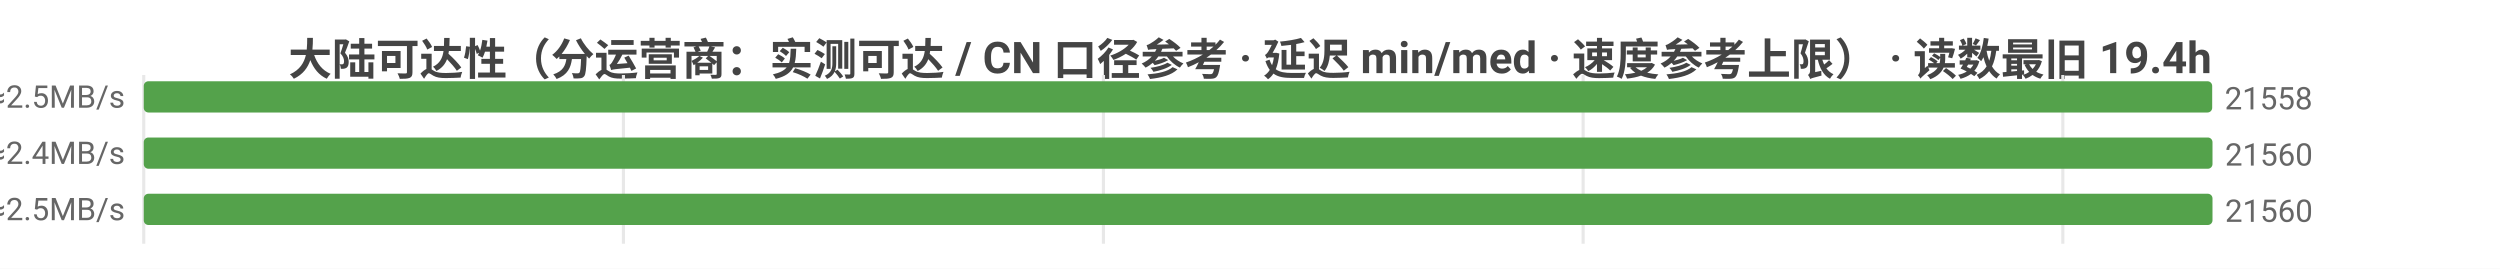
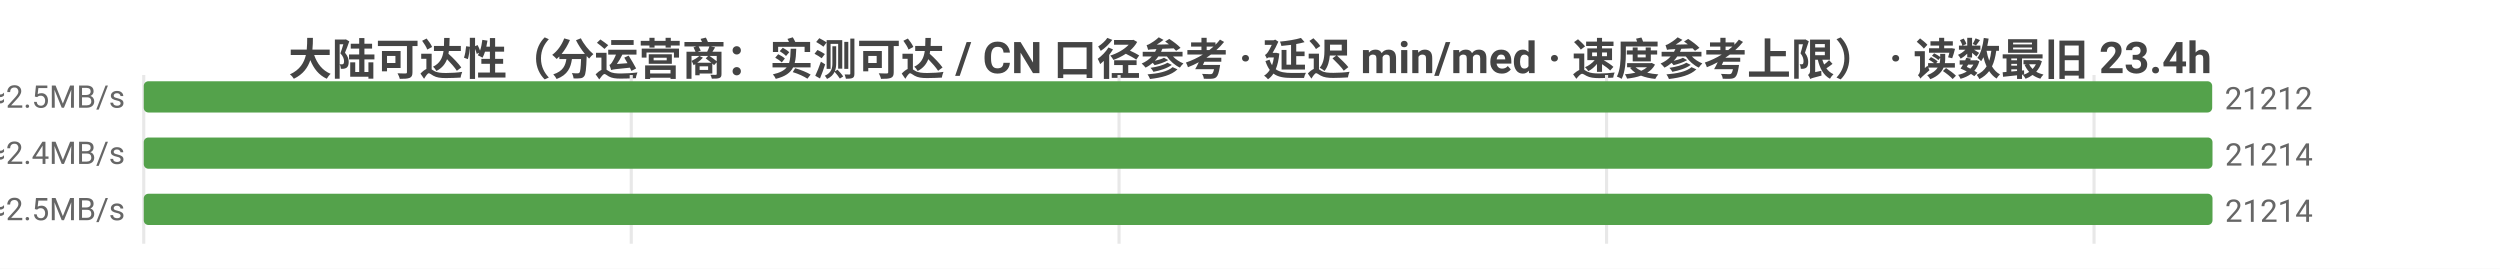
<svg xmlns="http://www.w3.org/2000/svg" width="800" height="86" viewBox="0 0 800 86">
  <rect width="800" height="86" fill="#ffffff" />
  <style>text{font-family:system-ui,-apple-system,'Segoe UI',Roboto,'PingFang SC','Microsoft YaHei','Noto Sans CJK SC',sans-serif}.g{stroke:#e8e8e8;stroke-width:1}.a{stroke:#999;stroke-width:1}.t{font-size:10px;fill:#666}.m{font-size:10px;text-anchor:middle;fill:#666}.e{font-size:10px;text-anchor:end;fill:#666}.l{font-size:11px;fill:#333}.tt{font-size:14px;font-weight:600;text-anchor:middle;fill:#444}.em{font-size:13px;text-anchor:middle;fill:#999}</style>
-   <text class="tt" x="400.0" y="24">大陆可达性（分运营商：实测可达 / CN 口径参考 · 延迟 min/med · 速度参考上限） · 读数最旧 19.4h</text>
+   <text class="tt" x="400.0" y="24">大陆可达性（分运营商：实测可达 / CN 口径参考 · 延迟 min/med · 速度参考上限） · 读数最旧 23.4h</text>
  <line class="g" x1="46" y1="24" x2="46" y2="78" />
-   <line class="g" x1="199.5" y1="24" x2="199.5" y2="78" />
-   <line class="g" x1="353.1" y1="24" x2="353.1" y2="78" />
-   <line class="g" x1="506.6" y1="24" x2="506.6" y2="78" />
-   <line class="g" x1="660.1" y1="24" x2="660.1" y2="78" />
-   <text class="e" x="40" y="35">中国电信  实测可达 21558/23325 · CN口径 21561  min4/med193ms  ≈2.5MB/s</text>
+   <line class="g" x1="202.0" y1="24" x2="202.0" y2="78" />
+   <line class="g" x1="358.1" y1="24" x2="358.1" y2="78" />
+   <line class="g" x1="514.1" y1="24" x2="514.1" y2="78" />
+   <line class="g" x1="670.1" y1="24" x2="670.1" y2="78" />
+   <text class="e" x="40" y="35">中国电信  实测可达 21212/22921 · CN口径 21219  min4/med194ms  ≈2.5MB/s</text>
  <rect x="46" y="26" width="661.9" height="10" fill="#54a24b" rx="1.5" />
-   <text class="t" x="711.9" y="35">21558</text>
-   <text class="e" x="40" y="53">中国联通  实测可达 21560/23068 · CN口径 21561  min3/med203ms  ≈2.4MB/s</text>
+   <text class="t" x="711.9" y="35">21212</text>
+   <text class="e" x="40" y="53">中国联通  实测可达 21214/22694 · CN口径 21219  min3/med204ms  ≈2.4MB/s</text>
  <rect x="46" y="44" width="662" height="10" fill="#54a24b" rx="1.5" />
-   <text class="t" x="712" y="53">21560</text>
-   <text class="e" x="40" y="71">中国移动  实测可达 21560/23643 · CN口径 21561  min7/med192ms  ≈2.5MB/s</text>
+   <text class="t" x="712" y="53">21214</text>
+   <text class="e" x="40" y="71">中国移动  实测可达 21214/23265 · CN口径 21219  min7/med193ms  ≈2.5MB/s</text>
  <rect x="46" y="62" width="662" height="10" fill="#54a24b" rx="1.5" />
-   <text class="t" x="712" y="71">21560</text>
+   <text class="t" x="712" y="71">21214</text>
</svg>
